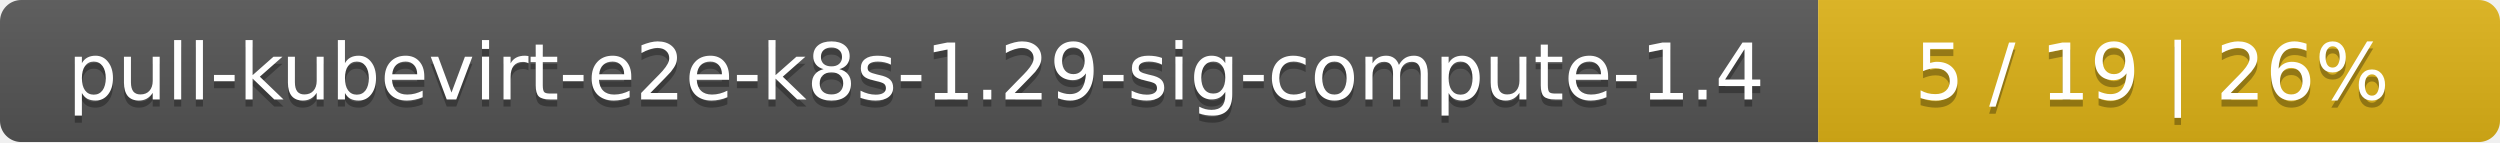
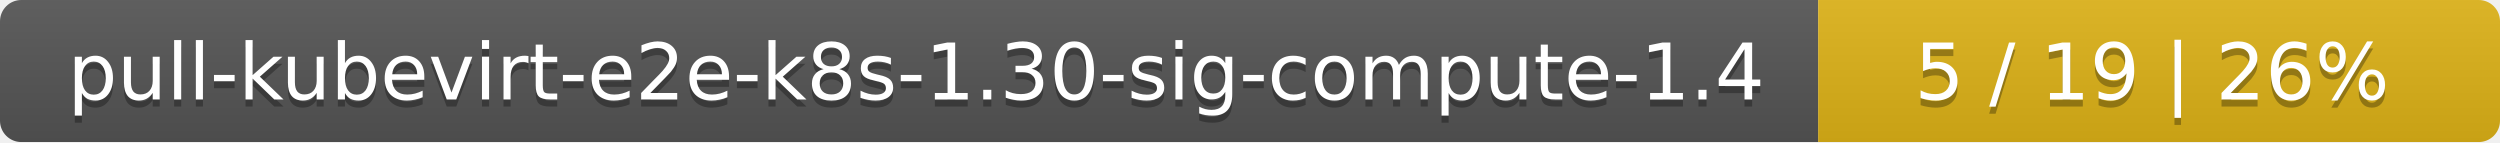
<svg xmlns="http://www.w3.org/2000/svg" width="352" height="20">
  <linearGradient id="smooth" x2="0" y2="100%">
    <stop offset="0" stop-color="#bbb" stop-opacity=".1" />
    <stop offset="1" stop-opacity=".1" />
  </linearGradient>
  <mask id="round">
    <rect width="352" height="20" rx="3" fill="#fff" />
  </mask>
  <g mask="url(#round)">
    <rect width="256" height="20" fill="#555" />
    <rect x="256" width="96" height="20" fill="#dfb317" />
    <rect width="352" height="20" fill="url(#smooth)" />
  </g>
  <g fill="#fff" text-anchor="middle" font-family="DejaVu Sans,Verdana,Geneva,sans-serif" font-size="11">
-     <text x="129" y="15" fill="#010101" fill-opacity=".3">pull-kubevirt-e2e-k8s-1.29-sig-compute-1.4</text>
-     <text x="129" y="14">pull-kubevirt-e2e-k8s-1.29-sig-compute-1.4</text>
+     <text x="129" y="15" fill="#010101" fill-opacity=".3">pull-kubevirt-e2e-k8s-1.30-sig-compute-1.4</text>
+     <text x="129" y="14">pull-kubevirt-e2e-k8s-1.30-sig-compute-1.4</text>
    <text x="303" y="15" fill="#010101" fill-opacity=".3">5 / 19    |    26%</text>
    <text x="303" y="14">5 / 19    |    26%</text>
  </g>
</svg>
